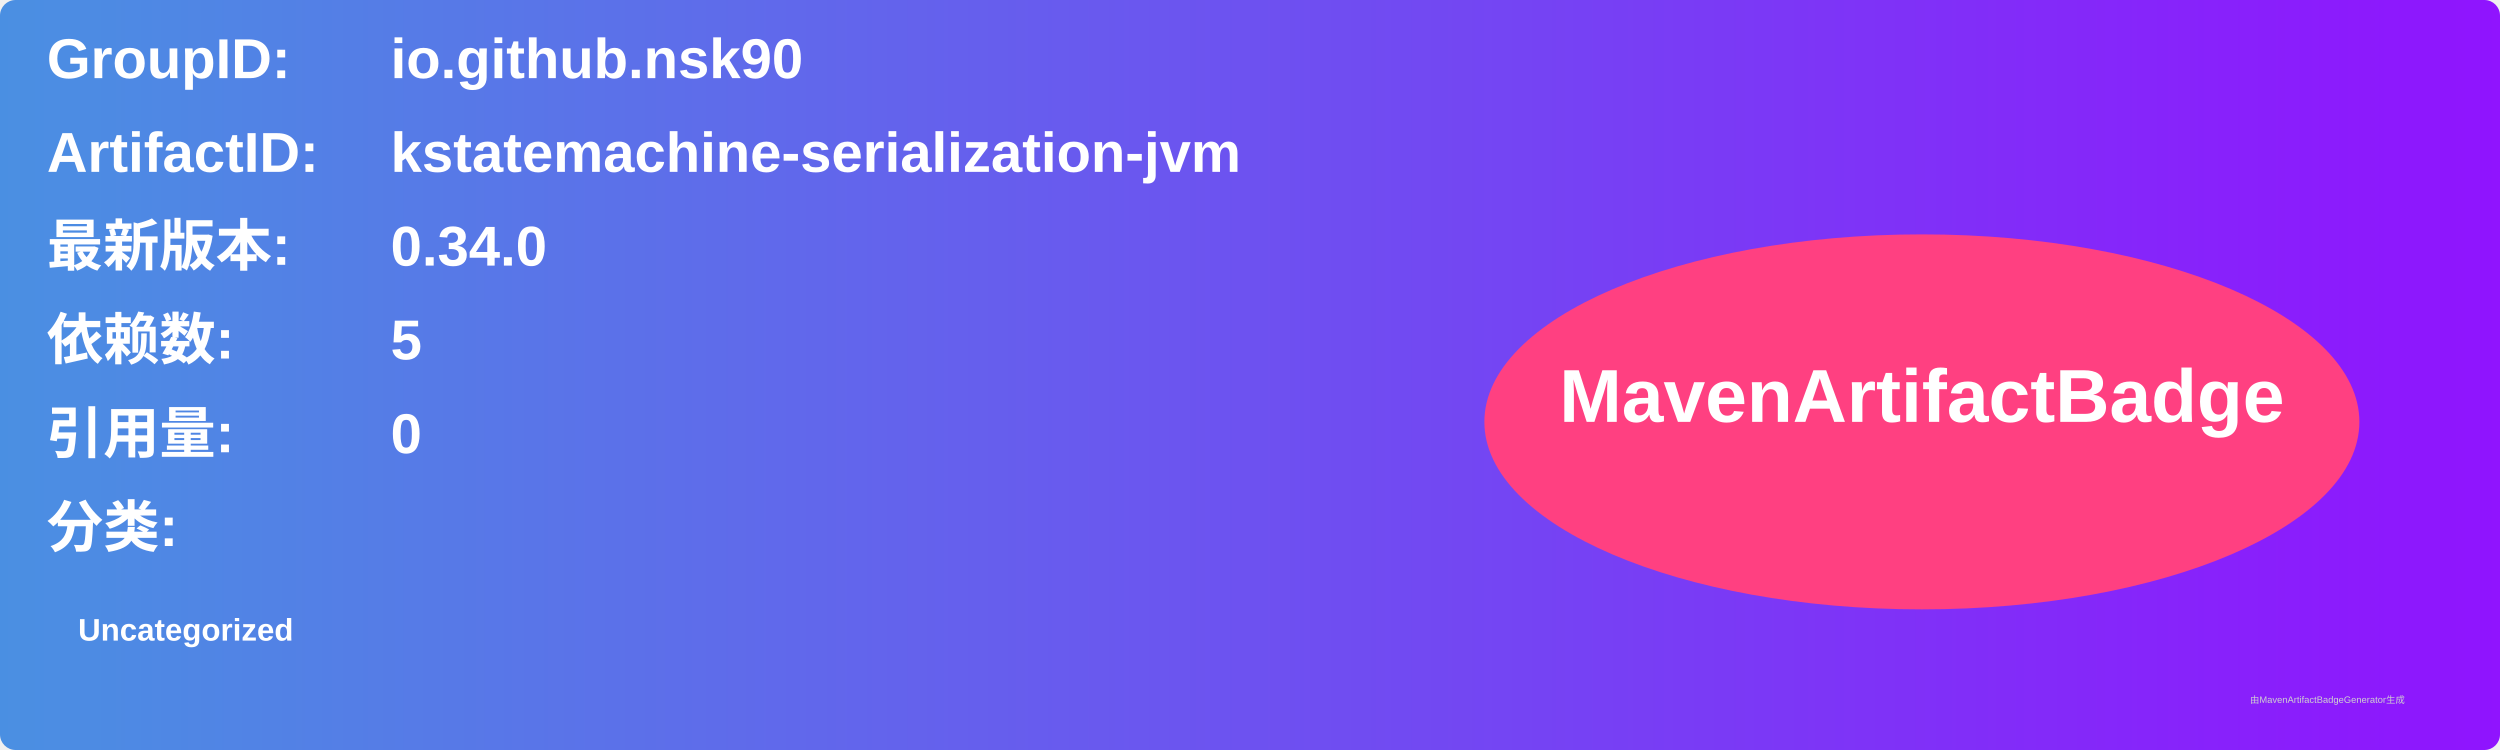
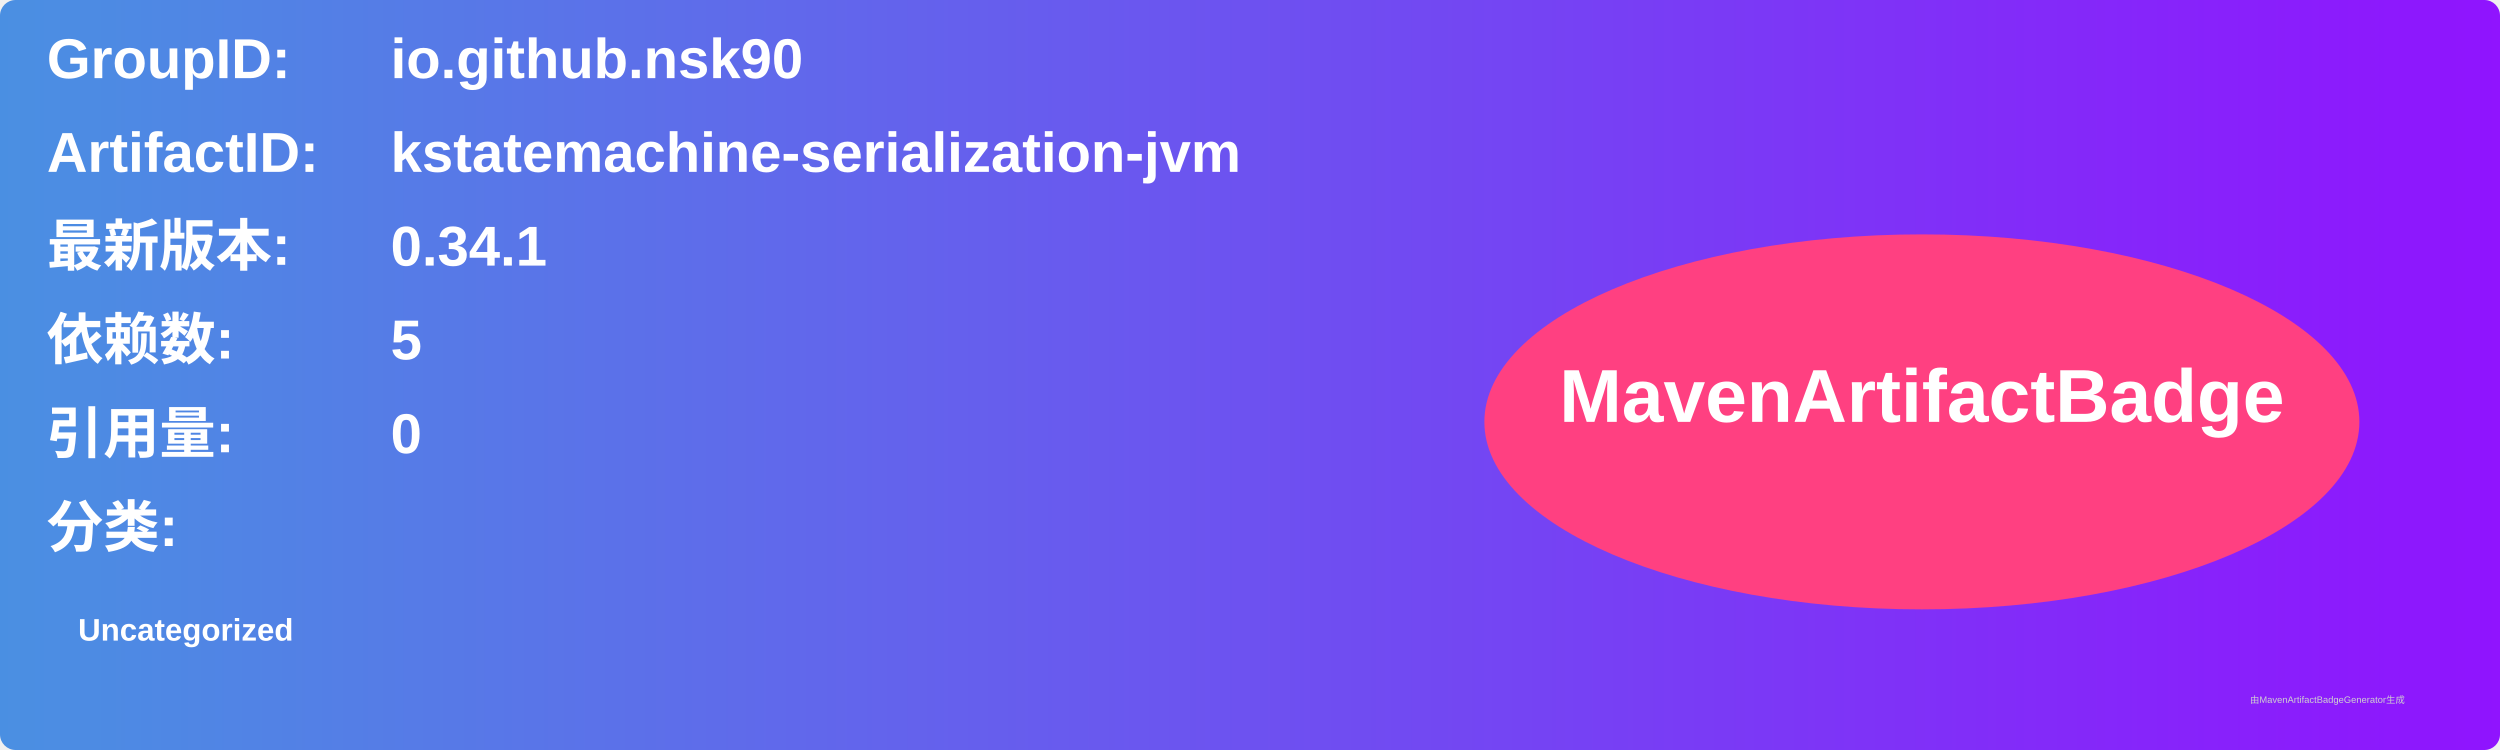
<svg xmlns="http://www.w3.org/2000/svg" width="800" height="240" viewBox="0 0 800 240">
  <linearGradient id="grad" x1="0%" y1="0%" x2="100%" y2="0%">
    <stop offset="0%" stop-color="#4a90e2" />
    <stop offset="100%" stop-color="#9013fe" />
  </linearGradient>
  <rect width="100%" height="100%" rx="5" ry="5" fill="url(#grad)" />
  <g transform="translate(15, 15)">
    <text x="0" y="10" font-family="Arial" font-size="18" fill="white" font-weight="bold" width="260">GroupID:</text>
    <text x="110" y="10" font-family="Arial" font-size="18" fill="white" font-weight="bold" width="460">io.github.nsk90</text>
    <text x="0" y="40" font-family="Arial" font-size="18" fill="white" font-weight="bold" width="260">ArtifactID:</text>
    <text x="110" y="40" font-family="Arial" font-size="18" fill="white" font-weight="bold" width="460">kstatemachine-serialization-jvm</text>
    <text x="0" y="70" font-family="Arial" font-size="18" fill="white" font-weight="bold">最新版本:</text>
    <text x="110" y="70" font-family="Arial" font-size="18" fill="white" font-weight="bold">
-       <tspan font-weight="bold">0.34.0</tspan>
+       <tspan font-weight="bold">0.34.1</tspan>
    </text>
    <text x="0" y="100" font-family="Arial" font-size="18" fill="white" font-weight="bold">依赖数: </text>
    <text x="110" y="100" font-family="Arial" font-size="18" fill="white">
      <tspan font-weight="bold">5</tspan>
    </text>
    <text x="0" y="130" font-family="Arial" font-size="18" fill="white" font-weight="bold">引用量: </text>
    <text x="110" y="130" font-family="Arial" font-size="18" fill="white">
      <tspan font-weight="bold">0</tspan>
    </text>
    <text x="0" y="160" font-family="Arial" font-size="18" fill="white" font-weight="bold">分类:</text>
    <text x="10" y="190" font-family="Arial" font-size="10" fill="white">
      <tspan font-weight="bold">Uncategorized</tspan>
    </text>
    <ellipse cx="600" cy="120" rx="140" ry="60" fill="#ff4081" />
    <text x="600" y="120" text-anchor="middle" font-family="Arial" font-size="24" fill="white" font-weight="bold">MavenArtifactBadge</text>
  </g>
  <text x="720" y="225" font-family="Arial" font-size="3" fill="#d0d0d0">由MavenArtifactBadgeGenerator生成</text>
</svg>
